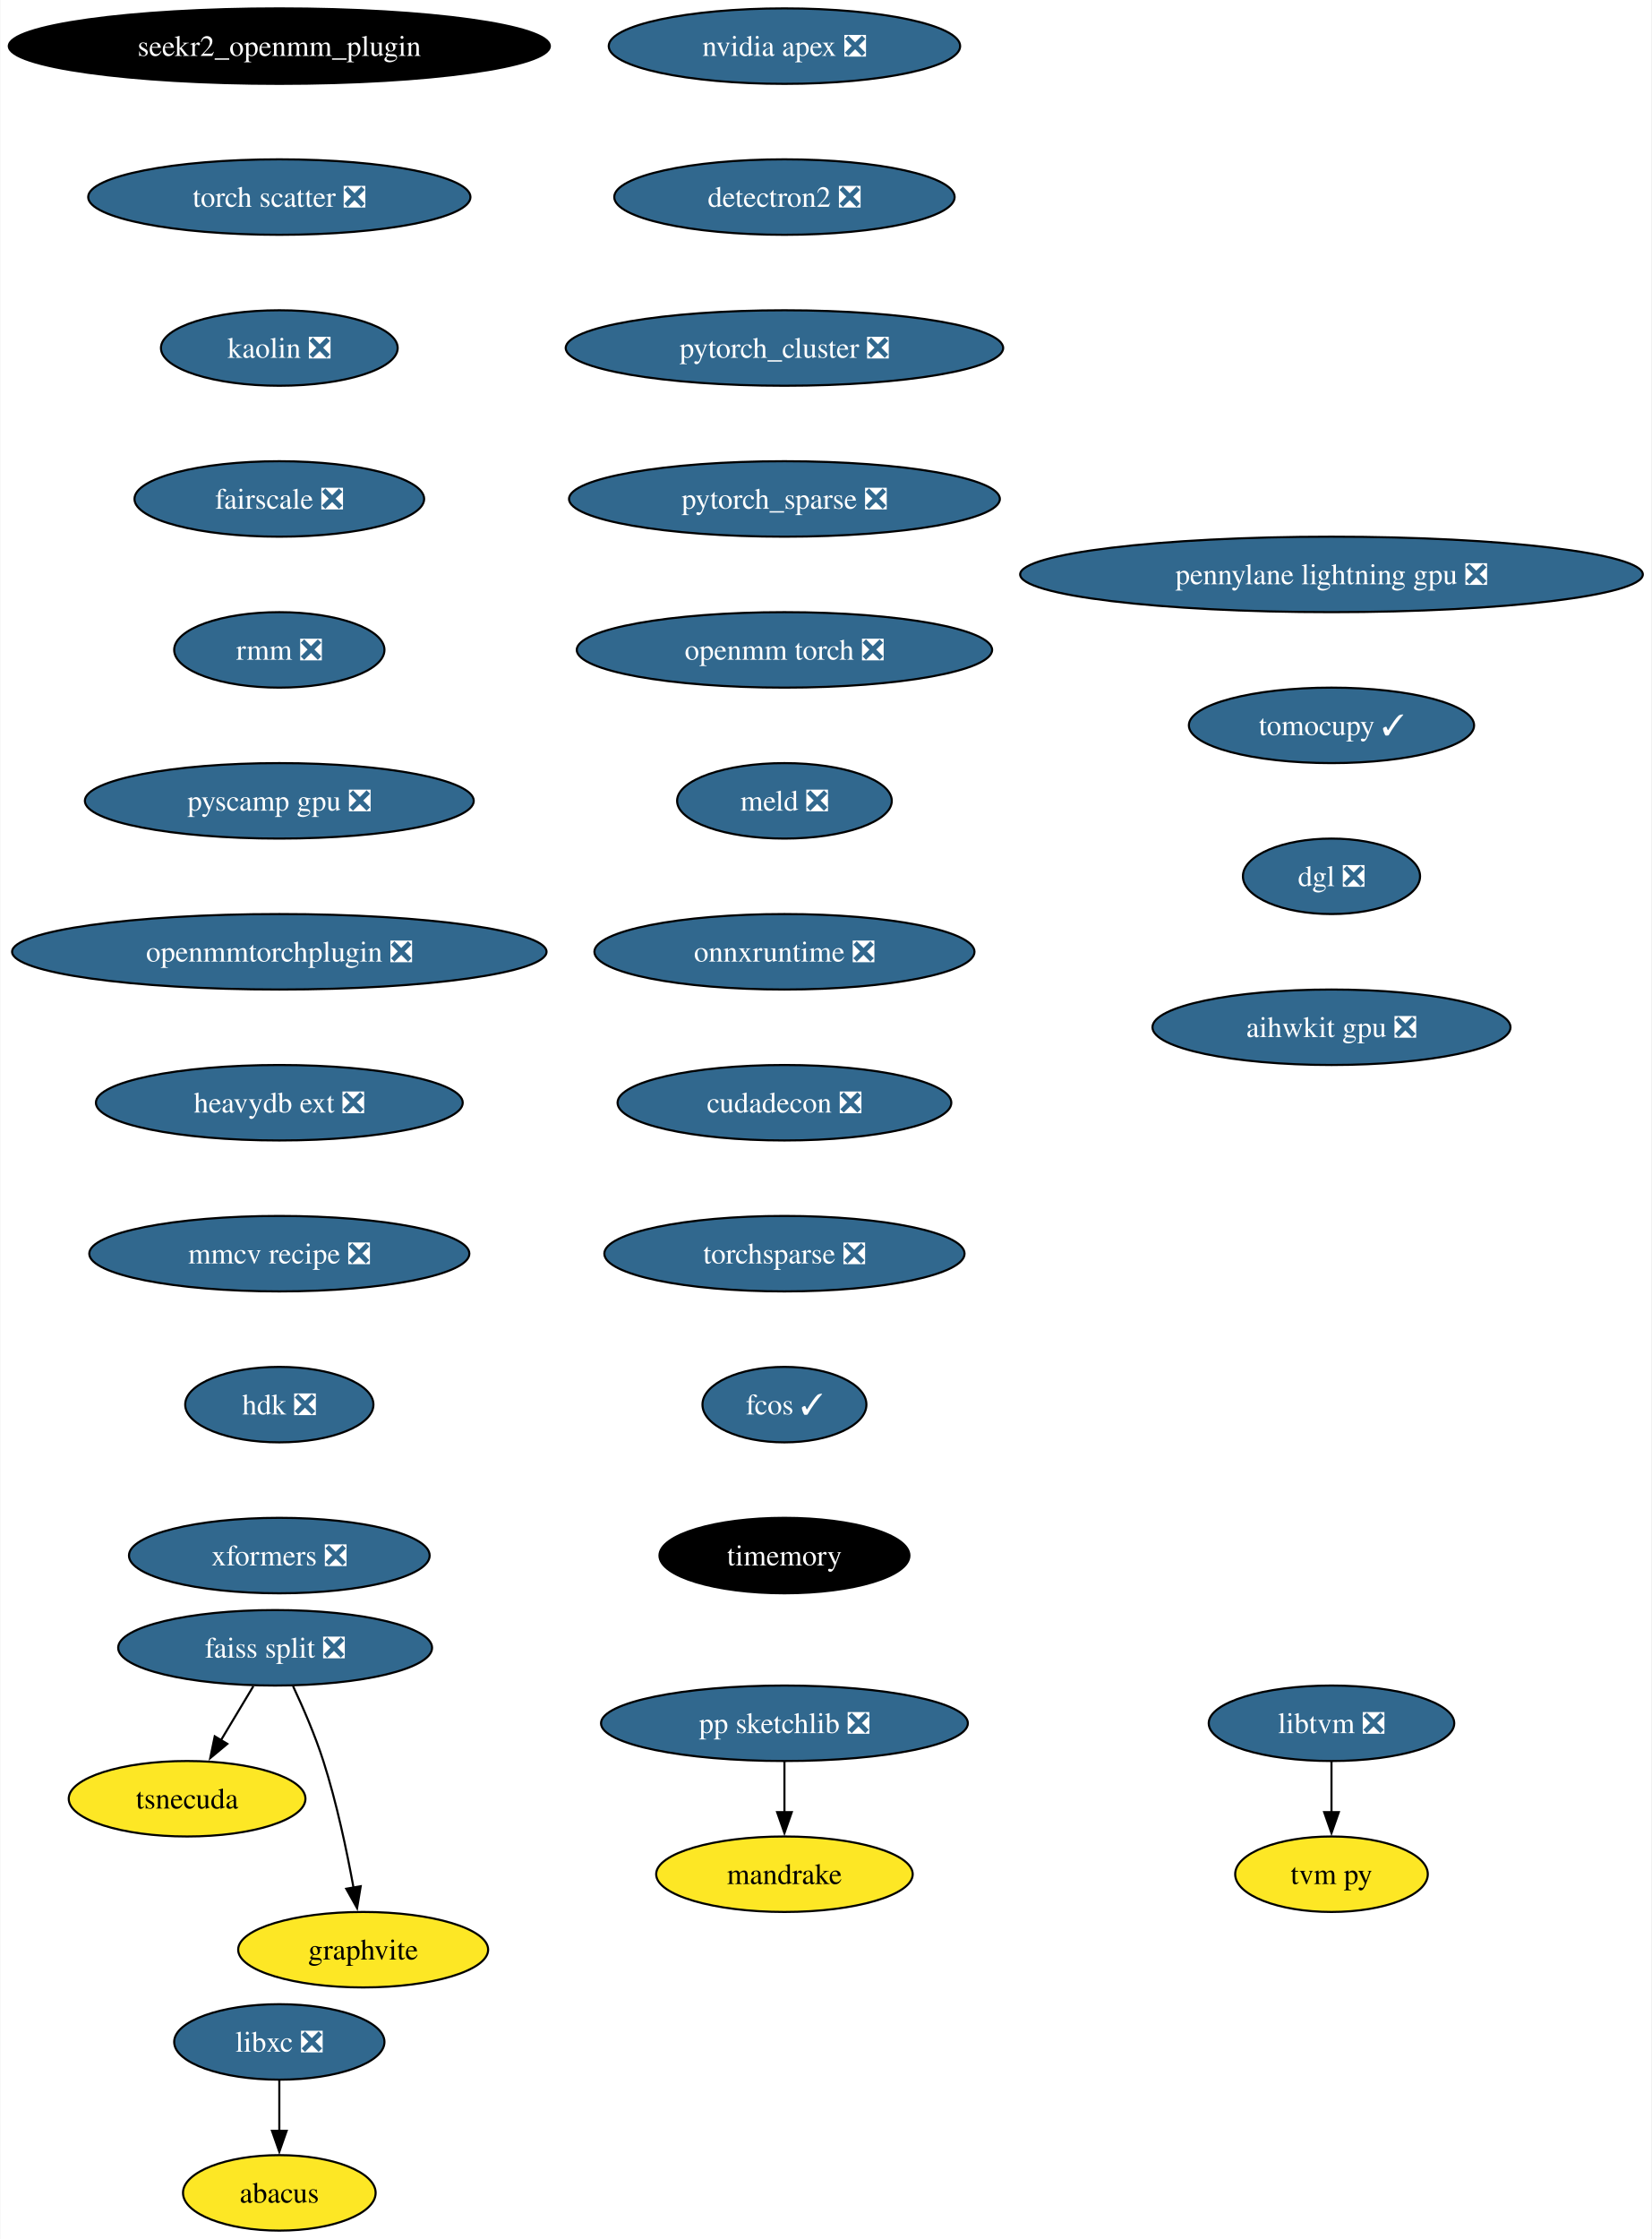
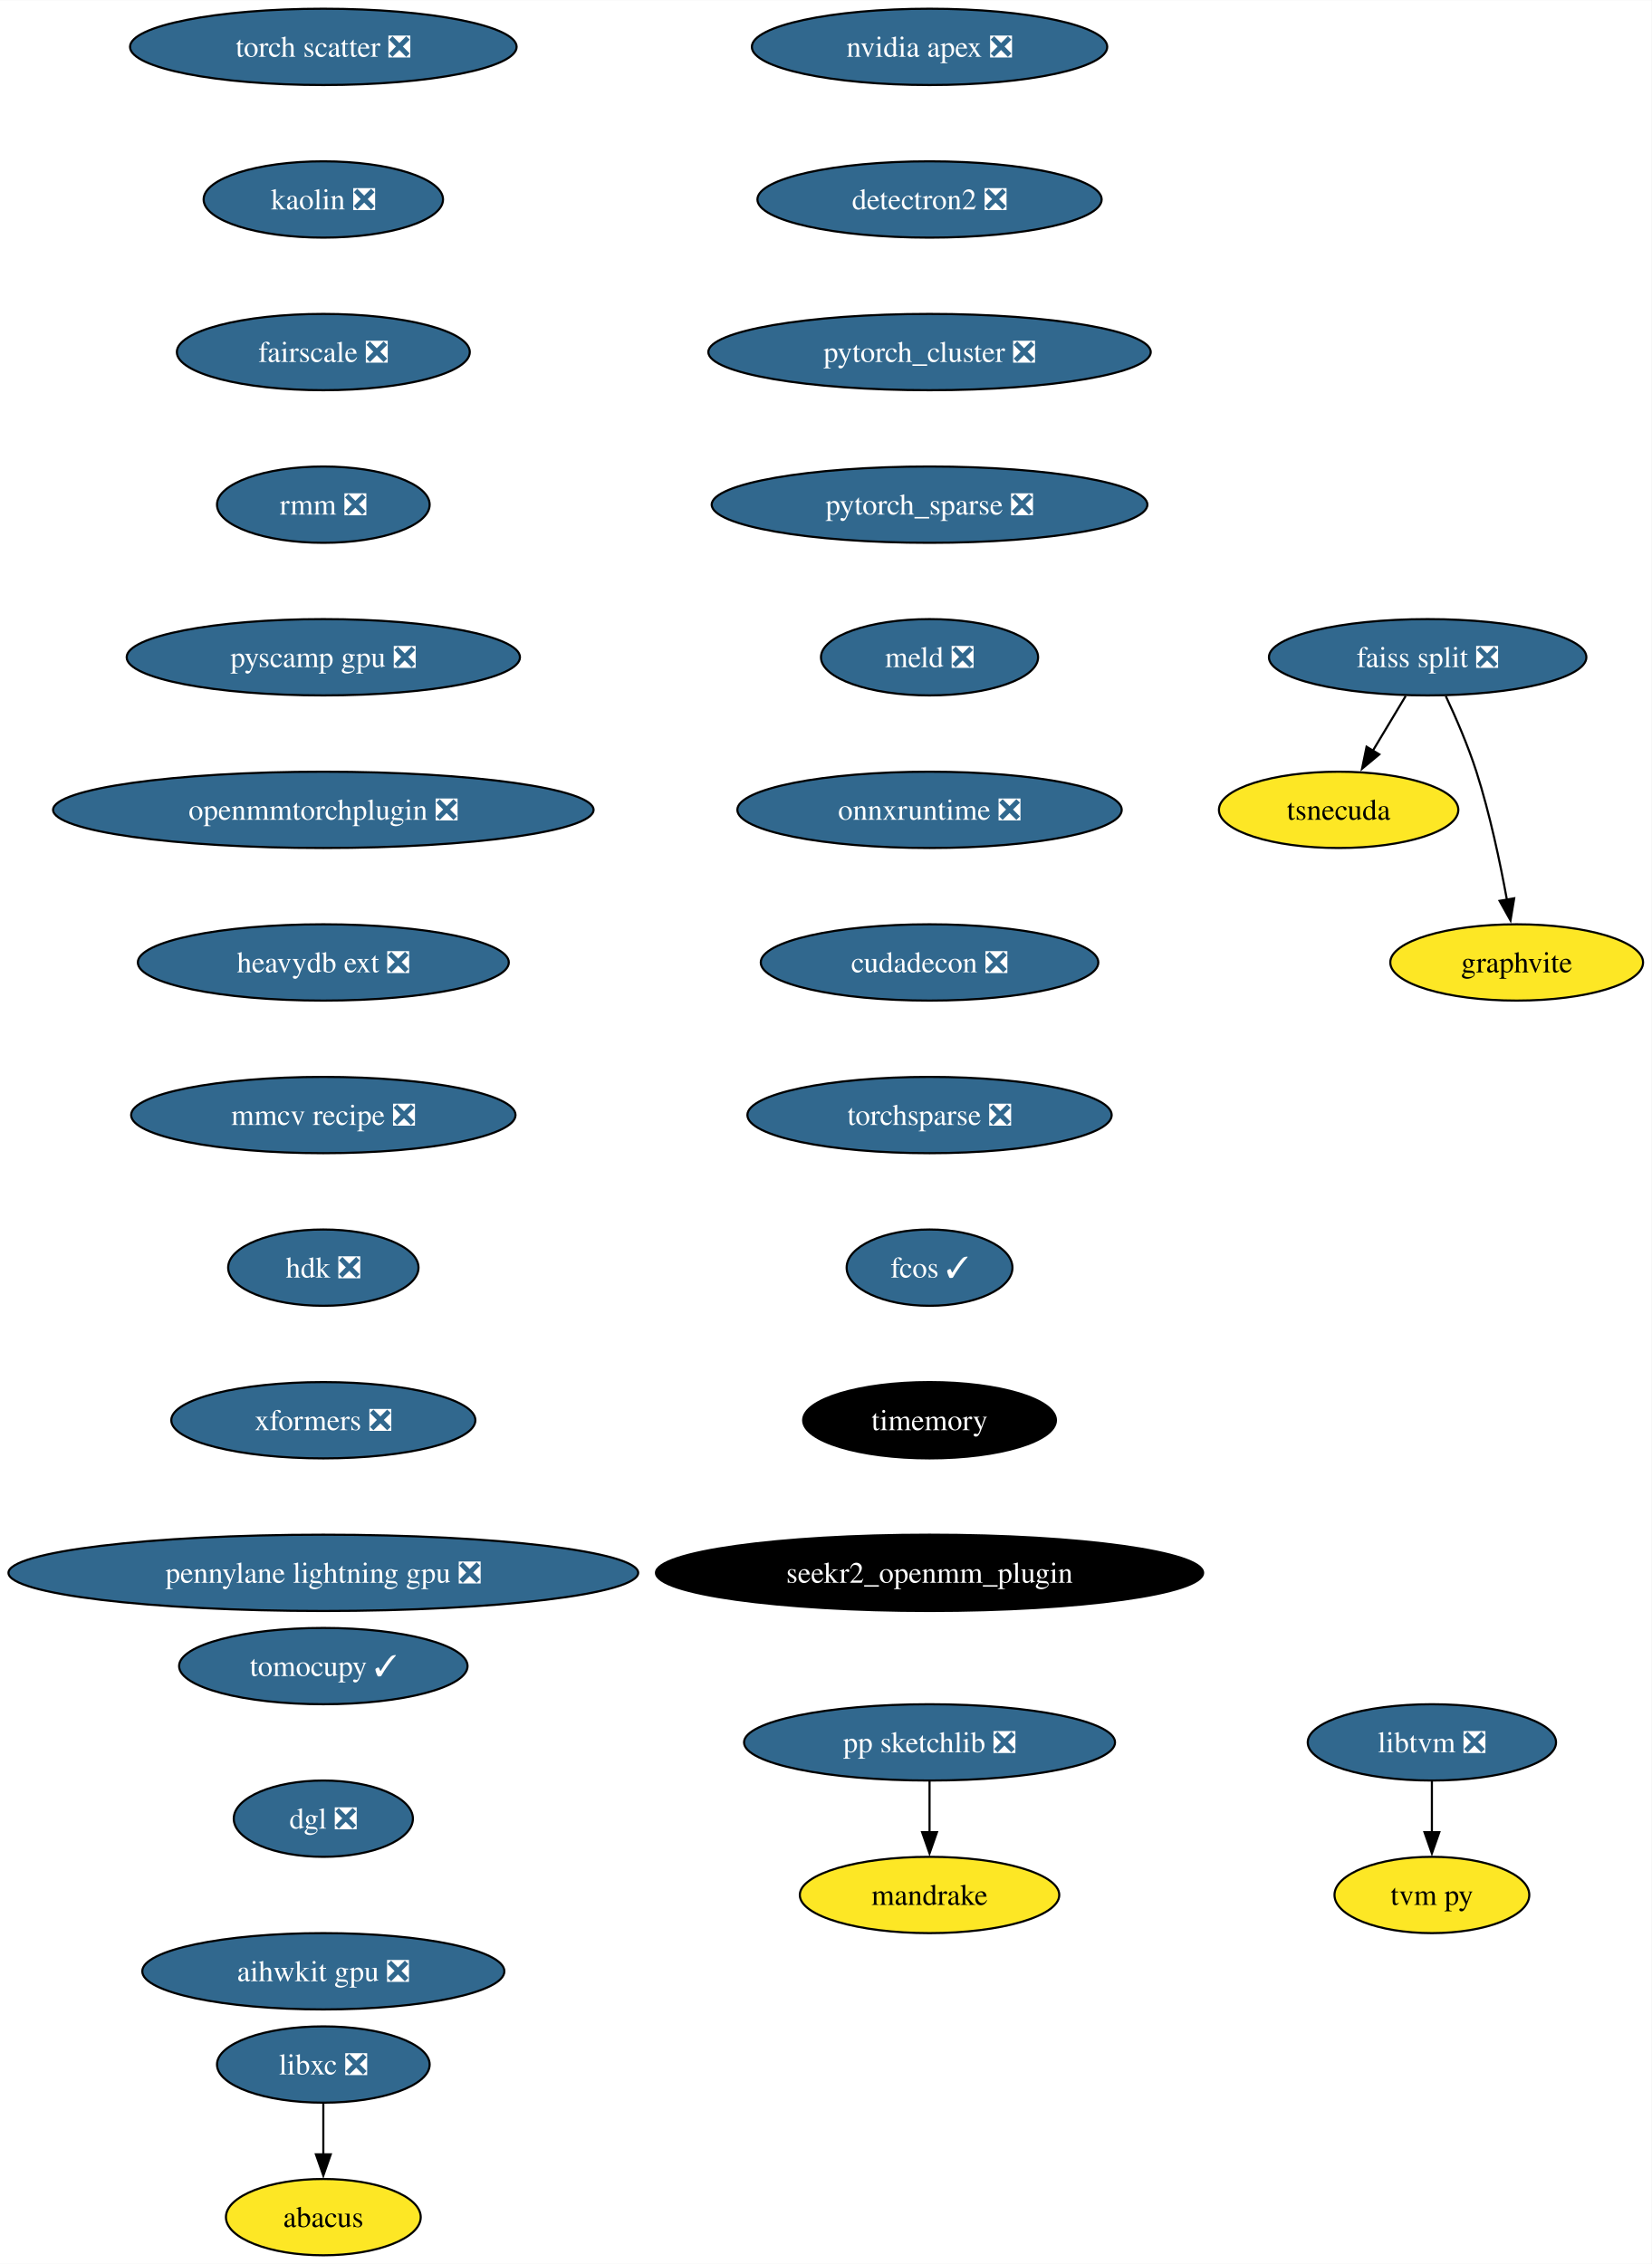
- <svg xmlns="http://www.w3.org/2000/svg" xmlns:xlink="http://www.w3.org/1999/xlink" width="788pt" height="1068pt" viewBox="0.00 0.00 787.61 1068.00">
+ <svg xmlns="http://www.w3.org/2000/svg" xmlns:xlink="http://www.w3.org/1999/xlink" width="779pt" height="1068pt" viewBox="0.00 0.00 779.17 1068.00">
  <g id="graph0" class="graph" transform="scale(1 1) rotate(0) translate(4 1064)">
-     <polygon fill="white" stroke="none" points="-4,4 -4,-1064 783.61,-1064 783.61,4 -4,4" />
+     <polygon fill="white" stroke="none" points="-4,4 -4,-1064 775.17,-1064 775.17,4 -4,4" />
    <g id="node1" class="node">
      <g id="a_node1">
        <a xlink:href="https://github.com/conda-forge/libxc-feedstock/pull/58" xlink:title="libxc ❎">
-           <ellipse fill="#31688e" stroke="black" cx="129.07" cy="-90" rx="50.16" ry="18" />
-           <text text-anchor="middle" x="129.07" y="-85.33" font-family="Times,serif" font-size="14.00" fill="white">libxc ❎</text>
+           <ellipse fill="#31688e" stroke="black" cx="148.54" cy="-90" rx="50.16" ry="18" />
+           <text text-anchor="middle" x="148.54" y="-85.33" font-family="Times,serif" font-size="14.00" fill="white">libxc ❎</text>
        </a>
      </g>
    </g>
    <g id="node2" class="node">
      <g id="a_node2">
        <a xlink:href="https://github.com/conda-forge/abacus-feedstock" xlink:title="abacus">
-           <ellipse fill="#fde725" stroke="black" cx="129.07" cy="-18" rx="45.95" ry="18" />
-           <text text-anchor="middle" x="129.07" y="-13.32" font-family="Times,serif" font-size="14.00">abacus</text>
+           <ellipse fill="#fde725" stroke="black" cx="148.54" cy="-18" rx="45.95" ry="18" />
+           <text text-anchor="middle" x="148.54" y="-13.32" font-family="Times,serif" font-size="14.00">abacus</text>
        </a>
      </g>
    </g>
    <g id="edge1" class="edge">
-       <path fill="none" stroke="black" d="M129.07,-71.7C129.07,-64.41 129.07,-55.73 129.07,-47.54" />
-       <polygon fill="black" stroke="black" points="132.57,-47.62 129.07,-37.62 125.57,-47.62 132.57,-47.62" />
+       <path fill="none" stroke="black" d="M148.54,-71.7C148.54,-64.41 148.54,-55.73 148.54,-47.54" />
+       <polygon fill="black" stroke="black" points="152.04,-47.62 148.54,-37.62 145.04,-47.62 152.04,-47.62" />
    </g>
    <g id="node3" class="node">
      <g id="a_node3">
        <a xlink:href="https://github.com/conda-forge/nvidia-apex-feedstock/pull/34" xlink:title="nvidia apex ❎">
-           <ellipse fill="#31688e" stroke="black" cx="370.07" cy="-1042" rx="83.83" ry="18" />
-           <text text-anchor="middle" x="370.07" y="-1037.33" font-family="Times,serif" font-size="14.00" fill="white">nvidia apex ❎</text>
+           <ellipse fill="#31688e" stroke="black" cx="434.54" cy="-1042" rx="83.83" ry="18" />
+           <text text-anchor="middle" x="434.54" y="-1037.33" font-family="Times,serif" font-size="14.00" fill="white">nvidia apex ❎</text>
        </a>
      </g>
    </g>
    <g id="node4" class="node">
      <g id="a_node4">
        <a xlink:href="https://github.com/conda-forge/detectron2-feedstock/pull/42" xlink:title="detectron2 ❎">
-           <ellipse fill="#31688e" stroke="black" cx="370.07" cy="-970" rx="81.2" ry="18" />
-           <text text-anchor="middle" x="370.07" y="-965.33" font-family="Times,serif" font-size="14.00" fill="white">detectron2 ❎</text>
+           <ellipse fill="#31688e" stroke="black" cx="434.54" cy="-970" rx="81.2" ry="18" />
+           <text text-anchor="middle" x="434.54" y="-965.33" font-family="Times,serif" font-size="14.00" fill="white">detectron2 ❎</text>
        </a>
      </g>
    </g>
    <g id="node7" class="node">
      <g id="a_node7">
        <a xlink:href="https://github.com/conda-forge/pytorch_cluster-feedstock/pull/47" xlink:title="pytorch_cluster ❎">
-           <ellipse fill="#31688e" stroke="black" cx="370.07" cy="-898" rx="104.35" ry="18" />
-           <text text-anchor="middle" x="370.07" y="-893.33" font-family="Times,serif" font-size="14.00" fill="white">pytorch_cluster ❎</text>
+           <ellipse fill="#31688e" stroke="black" cx="434.54" cy="-898" rx="104.35" ry="18" />
+           <text text-anchor="middle" x="434.54" y="-893.33" font-family="Times,serif" font-size="14.00" fill="white">pytorch_cluster ❎</text>
        </a>
      </g>
    </g>
    <g id="node5" class="node">
      <g id="a_node5">
        <a xlink:href="https://github.com/conda-forge/pp-sketchlib-feedstock/pull/45" xlink:title="pp sketchlib ❎">
-           <ellipse fill="#31688e" stroke="black" cx="370.07" cy="-242" rx="87.51" ry="18" />
-           <text text-anchor="middle" x="370.07" y="-237.32" font-family="Times,serif" font-size="14.00" fill="white">pp sketchlib ❎</text>
+           <ellipse fill="#31688e" stroke="black" cx="434.54" cy="-242" rx="87.51" ry="18" />
+           <text text-anchor="middle" x="434.54" y="-237.32" font-family="Times,serif" font-size="14.00" fill="white">pp sketchlib ❎</text>
        </a>
      </g>
    </g>
    <g id="node6" class="node">
      <g id="a_node6">
        <a xlink:href="https://github.com/conda-forge/mandrake-feedstock" xlink:title="mandrake">
-           <ellipse fill="#fde725" stroke="black" cx="370.07" cy="-170" rx="61.2" ry="18" />
-           <text text-anchor="middle" x="370.07" y="-165.32" font-family="Times,serif" font-size="14.00">mandrake</text>
+           <ellipse fill="#fde725" stroke="black" cx="434.54" cy="-170" rx="61.2" ry="18" />
+           <text text-anchor="middle" x="434.54" y="-165.32" font-family="Times,serif" font-size="14.00">mandrake</text>
        </a>
      </g>
    </g>
    <g id="edge3" class="edge">
-       <path fill="none" stroke="black" d="M370.07,-223.7C370.07,-216.41 370.07,-207.73 370.07,-199.54" />
-       <polygon fill="black" stroke="black" points="373.57,-199.62 370.07,-189.62 366.57,-199.62 373.57,-199.62" />
+       <path fill="none" stroke="black" d="M434.54,-223.7C434.54,-216.41 434.54,-207.73 434.54,-199.54" />
+       <polygon fill="black" stroke="black" points="438.04,-199.62 434.54,-189.62 431.04,-199.62 438.04,-199.62" />
    </g>
    <g id="node11" class="node">
      <g id="a_node11">
        <a xlink:href="https://github.com/conda-forge/pytorch_sparse-feedstock/pull/57" xlink:title="pytorch_sparse ❎">
-           <ellipse fill="#31688e" stroke="black" cx="370.07" cy="-826" rx="102.77" ry="18" />
-           <text text-anchor="middle" x="370.07" y="-821.33" font-family="Times,serif" font-size="14.00" fill="white">pytorch_sparse ❎</text>
+           <ellipse fill="#31688e" stroke="black" cx="434.54" cy="-826" rx="102.77" ry="18" />
+           <text text-anchor="middle" x="434.54" y="-821.33" font-family="Times,serif" font-size="14.00" fill="white">pytorch_sparse ❎</text>
        </a>
      </g>
    </g>
    <g id="node8" class="node">
      <g id="a_node8">
        <a xlink:href="https://github.com/conda-forge/faiss-split-feedstock/pull/70" xlink:title="faiss split ❎">
-           <ellipse fill="#31688e" stroke="black" cx="127.07" cy="-278" rx="74.88" ry="18" />
-           <text text-anchor="middle" x="127.07" y="-273.32" font-family="Times,serif" font-size="14.00" fill="white">faiss split ❎</text>
+           <ellipse fill="#31688e" stroke="black" cx="669.54" cy="-754" rx="74.88" ry="18" />
+           <text text-anchor="middle" x="669.54" y="-749.33" font-family="Times,serif" font-size="14.00" fill="white">faiss split ❎</text>
        </a>
      </g>
    </g>
    <g id="node9" class="node">
      <g id="a_node9">
        <a xlink:href="https://github.com/conda-forge/tsnecuda-feedstock" xlink:title="tsnecuda">
-           <ellipse fill="#fde725" stroke="black" cx="85.07" cy="-206" rx="56.47" ry="18" />
-           <text text-anchor="middle" x="85.07" y="-201.33" font-family="Times,serif" font-size="14.00">tsnecuda</text>
+           <ellipse fill="#fde725" stroke="black" cx="627.54" cy="-682" rx="56.47" ry="18" />
+           <text text-anchor="middle" x="627.54" y="-677.33" font-family="Times,serif" font-size="14.00">tsnecuda</text>
        </a>
      </g>
    </g>
    <g id="edge5" class="edge">
-       <path fill="none" stroke="black" d="M116.69,-259.7C112.01,-251.9 106.38,-242.51 101.17,-233.83" />
-       <polygon fill="black" stroke="black" points="104.26,-232.18 96.11,-225.4 98.26,-235.78 104.26,-232.18" />
+       <path fill="none" stroke="black" d="M659.16,-735.7C654.48,-727.9 648.84,-718.51 643.64,-709.83" />
+       <polygon fill="black" stroke="black" points="646.73,-708.18 638.58,-701.4 640.72,-711.78 646.73,-708.18" />
    </g>
    <g id="node10" class="node">
      <g id="a_node10">
        <a xlink:href="https://github.com/conda-forge/graphvite-feedstock" xlink:title="graphvite">
-           <ellipse fill="#fde725" stroke="black" cx="169.07" cy="-134" rx="59.63" ry="18" />
-           <text text-anchor="middle" x="169.07" y="-129.32" font-family="Times,serif" font-size="14.00">graphvite</text>
+           <ellipse fill="#fde725" stroke="black" cx="711.54" cy="-610" rx="59.63" ry="18" />
+           <text text-anchor="middle" x="711.54" y="-605.33" font-family="Times,serif" font-size="14.00">graphvite</text>
        </a>
      </g>
    </g>
    <g id="edge6" class="edge">
-       <path fill="none" stroke="black" d="M135.64,-259.67C140.41,-249.48 146.16,-236.23 150.07,-224 156.41,-204.19 161.26,-181.23 164.47,-163.59" />
-       <polygon fill="black" stroke="black" points="167.9,-164.27 166.17,-153.82 161,-163.07 167.9,-164.27" />
+       <path fill="none" stroke="black" d="M678.1,-735.67C682.87,-725.48 688.62,-712.23 692.54,-700 698.88,-680.19 703.72,-657.23 706.93,-639.59" />
+       <polygon fill="black" stroke="black" points="710.37,-640.27 708.63,-629.82 703.47,-639.07 710.37,-640.27" />
    </g>
    <g id="node12" class="node">
      <g id="a_node12">
-         <a xlink:href="https://github.com/conda-forge/openmm-torch-feedstock/pull/45" xlink:title="openmm torch ❎">
-           <ellipse fill="#31688e" stroke="black" cx="370.07" cy="-754" rx="99.08" ry="18" />
-           <text text-anchor="middle" x="370.07" y="-749.33" font-family="Times,serif" font-size="14.00" fill="white">openmm torch ❎</text>
+         <a xlink:href="https://github.com/conda-forge/meld-feedstock/pull/22" xlink:title="meld ❎">
+           <ellipse fill="#31688e" stroke="black" cx="434.54" cy="-754" rx="51.21" ry="18" />
+           <text text-anchor="middle" x="434.54" y="-749.33" font-family="Times,serif" font-size="14.00" fill="white">meld ❎</text>
        </a>
      </g>
    </g>
    <g id="node15" class="node">
      <g id="a_node15">
-         <a xlink:href="https://github.com/conda-forge/meld-feedstock/pull/22" xlink:title="meld ❎">
-           <ellipse fill="#31688e" stroke="black" cx="370.07" cy="-682" rx="51.21" ry="18" />
-           <text text-anchor="middle" x="370.07" y="-677.33" font-family="Times,serif" font-size="14.00" fill="white">meld ❎</text>
+         <a xlink:href="https://github.com/conda-forge/onnxruntime-feedstock/pull/87" xlink:title="onnxruntime ❎">
+           <ellipse fill="#31688e" stroke="black" cx="434.54" cy="-682" rx="90.67" ry="18" />
+           <text text-anchor="middle" x="434.54" y="-677.33" font-family="Times,serif" font-size="14.00" fill="white">onnxruntime ❎</text>
        </a>
      </g>
    </g>
    <g id="node13" class="node">
      <g id="a_node13">
        <a xlink:href="https://github.com/conda-forge/libtvm-feedstock/pull/32" xlink:title="libtvm ❎">
-           <ellipse fill="#31688e" stroke="black" cx="631.07" cy="-242" rx="58.57" ry="18" />
-           <text text-anchor="middle" x="631.07" y="-237.32" font-family="Times,serif" font-size="14.00" fill="white">libtvm ❎</text>
+           <ellipse fill="#31688e" stroke="black" cx="671.54" cy="-242" rx="58.57" ry="18" />
+           <text text-anchor="middle" x="671.54" y="-237.32" font-family="Times,serif" font-size="14.00" fill="white">libtvm ❎</text>
        </a>
      </g>
    </g>
    <g id="node14" class="node">
      <g id="a_node14">
        <a xlink:href="https://github.com/conda-forge/tvm-py-feedstock" xlink:title="tvm py">
-           <ellipse fill="#fde725" stroke="black" cx="631.07" cy="-170" rx="45.95" ry="18" />
-           <text text-anchor="middle" x="631.07" y="-165.32" font-family="Times,serif" font-size="14.00">tvm py</text>
+           <ellipse fill="#fde725" stroke="black" cx="671.54" cy="-170" rx="45.95" ry="18" />
+           <text text-anchor="middle" x="671.54" y="-165.32" font-family="Times,serif" font-size="14.00">tvm py</text>
        </a>
      </g>
    </g>
    <g id="edge9" class="edge">
-       <path fill="none" stroke="black" d="M631.07,-223.7C631.07,-216.41 631.07,-207.73 631.07,-199.54" />
-       <polygon fill="black" stroke="black" points="634.57,-199.62 631.07,-189.62 627.57,-199.62 634.57,-199.62" />
+       <path fill="none" stroke="black" d="M671.54,-223.7C671.54,-216.41 671.54,-207.73 671.54,-199.54" />
+       <polygon fill="black" stroke="black" points="675.04,-199.62 671.54,-189.62 668.04,-199.62 675.04,-199.62" />
    </g>
    <g id="node16" class="node">
      <g id="a_node16">
-         <a xlink:href="https://github.com/conda-forge/onnxruntime-feedstock/pull/87" xlink:title="onnxruntime ❎">
-           <ellipse fill="#31688e" stroke="black" cx="370.07" cy="-610" rx="90.67" ry="18" />
-           <text text-anchor="middle" x="370.07" y="-605.33" font-family="Times,serif" font-size="14.00" fill="white">onnxruntime ❎</text>
+         <a xlink:href="https://github.com/conda-forge/cudadecon-feedstock/pull/26" xlink:title="cudadecon ❎">
+           <ellipse fill="#31688e" stroke="black" cx="434.54" cy="-610" rx="79.62" ry="18" />
+           <text text-anchor="middle" x="434.54" y="-605.33" font-family="Times,serif" font-size="14.00" fill="white">cudadecon ❎</text>
        </a>
      </g>
    </g>
    <g id="node17" class="node">
      <g id="a_node17">
-         <a xlink:href="https://github.com/conda-forge/cudadecon-feedstock/pull/26" xlink:title="cudadecon ❎">
-           <ellipse fill="#31688e" stroke="black" cx="370.07" cy="-538" rx="79.62" ry="18" />
-           <text text-anchor="middle" x="370.07" y="-533.33" font-family="Times,serif" font-size="14.00" fill="white">cudadecon ❎</text>
+         <a xlink:href="https://github.com/conda-forge/torchsparse-feedstock/pull/27" xlink:title="torchsparse ❎">
+           <ellipse fill="#31688e" stroke="black" cx="434.54" cy="-538" rx="85.93" ry="18" />
+           <text text-anchor="middle" x="434.54" y="-533.33" font-family="Times,serif" font-size="14.00" fill="white">torchsparse ❎</text>
        </a>
      </g>
    </g>
    <g id="node18" class="node">
      <g id="a_node18">
-         <a xlink:href="https://github.com/conda-forge/torchsparse-feedstock/pull/27" xlink:title="torchsparse ❎">
-           <ellipse fill="#31688e" stroke="black" cx="370.07" cy="-466" rx="85.93" ry="18" />
-           <text text-anchor="middle" x="370.07" y="-461.32" font-family="Times,serif" font-size="14.00" fill="white">torchsparse ❎</text>
+         <a xlink:href="https://github.com/conda-forge/fcos-feedstock/pull/16" xlink:title="fcos ✓">
+           <ellipse fill="#31688e" stroke="black" cx="434.54" cy="-466" rx="39.11" ry="18" />
+           <text text-anchor="middle" x="434.54" y="-461.32" font-family="Times,serif" font-size="14.00" fill="white">fcos ✓</text>
        </a>
      </g>
    </g>
    <g id="node19" class="node">
      <g id="a_node19">
-         <a xlink:href="https://github.com/conda-forge/fcos-feedstock/pull/16" xlink:title="fcos ✓">
-           <ellipse fill="#31688e" stroke="black" cx="370.07" cy="-394" rx="39.11" ry="18" />
-           <text text-anchor="middle" x="370.07" y="-389.32" font-family="Times,serif" font-size="14.00" fill="white">fcos ✓</text>
+         <a xlink:href="https://github.com/conda-forge/timemory-feedstock" xlink:title="timemory">
+           <ellipse fill="#000000" stroke="black" cx="434.54" cy="-394" rx="59.63" ry="18" />
+           <text text-anchor="middle" x="434.54" y="-389.32" font-family="Times,serif" font-size="14.00" fill="white">timemory</text>
        </a>
      </g>
    </g>
    <g id="node20" class="node">
      <g id="a_node20">
-         <a xlink:href="https://github.com/conda-forge/timemory-feedstock" xlink:title="timemory">
-           <ellipse fill="#000000" stroke="black" cx="370.07" cy="-322" rx="59.63" ry="18" />
-           <text text-anchor="middle" x="370.07" y="-317.32" font-family="Times,serif" font-size="14.00" fill="white">timemory</text>
+         <a xlink:href="https://github.com/conda-forge/seekr2_openmm_plugin-feedstock" xlink:title="seekr2_openmm_plugin">
+           <ellipse fill="#000000" stroke="black" cx="434.54" cy="-322" rx="129.07" ry="18" />
+           <text text-anchor="middle" x="434.54" y="-317.32" font-family="Times,serif" font-size="14.00" fill="white">seekr2_openmm_plugin</text>
        </a>
      </g>
    </g>
    <g id="node21" class="node">
      <g id="a_node21">
-         <a xlink:href="https://github.com/conda-forge/seekr2_openmm_plugin-feedstock" xlink:title="seekr2_openmm_plugin">
-           <ellipse fill="#000000" stroke="black" cx="129.07" cy="-1042" rx="129.07" ry="18" />
-           <text text-anchor="middle" x="129.07" y="-1037.33" font-family="Times,serif" font-size="14.00" fill="white">seekr2_openmm_plugin</text>
+         <a xlink:href="https://github.com/conda-forge/torch-scatter-feedstock/pull/26" xlink:title="torch scatter ❎">
+           <ellipse fill="#31688e" stroke="black" cx="148.54" cy="-1042" rx="91.19" ry="18" />
+           <text text-anchor="middle" x="148.54" y="-1037.33" font-family="Times,serif" font-size="14.00" fill="white">torch scatter ❎</text>
        </a>
      </g>
    </g>
    <g id="node22" class="node">
      <g id="a_node22">
-         <a xlink:href="https://github.com/conda-forge/torch-scatter-feedstock/pull/26" xlink:title="torch scatter ❎">
-           <ellipse fill="#31688e" stroke="black" cx="129.07" cy="-970" rx="91.19" ry="18" />
-           <text text-anchor="middle" x="129.07" y="-965.33" font-family="Times,serif" font-size="14.00" fill="white">torch scatter ❎</text>
+         <a xlink:href="https://github.com/conda-forge/kaolin-feedstock/pull/19" xlink:title="kaolin ❎">
+           <ellipse fill="#31688e" stroke="black" cx="148.54" cy="-970" rx="56.47" ry="18" />
+           <text text-anchor="middle" x="148.54" y="-965.33" font-family="Times,serif" font-size="14.00" fill="white">kaolin ❎</text>
        </a>
      </g>
    </g>
    <g id="node23" class="node">
      <g id="a_node23">
-         <a xlink:href="https://github.com/conda-forge/kaolin-feedstock/pull/19" xlink:title="kaolin ❎">
-           <ellipse fill="#31688e" stroke="black" cx="129.07" cy="-898" rx="56.47" ry="18" />
-           <text text-anchor="middle" x="129.07" y="-893.33" font-family="Times,serif" font-size="14.00" fill="white">kaolin ❎</text>
+         <a xlink:href="https://github.com/conda-forge/fairscale-feedstock/pull/31" xlink:title="fairscale ❎">
+           <ellipse fill="#31688e" stroke="black" cx="148.54" cy="-898" rx="69.1" ry="18" />
+           <text text-anchor="middle" x="148.54" y="-893.33" font-family="Times,serif" font-size="14.00" fill="white">fairscale ❎</text>
        </a>
      </g>
    </g>
    <g id="node24" class="node">
      <g id="a_node24">
-         <a xlink:href="https://github.com/conda-forge/fairscale-feedstock/pull/31" xlink:title="fairscale ❎">
-           <ellipse fill="#31688e" stroke="black" cx="129.07" cy="-826" rx="69.1" ry="18" />
-           <text text-anchor="middle" x="129.07" y="-821.33" font-family="Times,serif" font-size="14.00" fill="white">fairscale ❎</text>
+         <a xlink:href="https://github.com/conda-forge/rmm-feedstock/pull/27" xlink:title="rmm ❎">
+           <ellipse fill="#31688e" stroke="black" cx="148.54" cy="-826" rx="50.16" ry="18" />
+           <text text-anchor="middle" x="148.54" y="-821.33" font-family="Times,serif" font-size="14.00" fill="white">rmm ❎</text>
        </a>
      </g>
    </g>
    <g id="node25" class="node">
      <g id="a_node25">
-         <a xlink:href="https://github.com/conda-forge/rmm-feedstock/pull/27" xlink:title="rmm ❎">
-           <ellipse fill="#31688e" stroke="black" cx="129.07" cy="-754" rx="50.16" ry="18" />
-           <text text-anchor="middle" x="129.07" y="-749.33" font-family="Times,serif" font-size="14.00" fill="white">rmm ❎</text>
+         <a xlink:href="https://github.com/conda-forge/pyscamp-gpu-feedstock/pull/8" xlink:title="pyscamp gpu ❎">
+           <ellipse fill="#31688e" stroke="black" cx="148.54" cy="-754" rx="92.77" ry="18" />
+           <text text-anchor="middle" x="148.54" y="-749.33" font-family="Times,serif" font-size="14.00" fill="white">pyscamp gpu ❎</text>
        </a>
      </g>
    </g>
    <g id="node26" class="node">
      <g id="a_node26">
-         <a xlink:href="https://github.com/conda-forge/pyscamp-gpu-feedstock/pull/8" xlink:title="pyscamp gpu ❎">
-           <ellipse fill="#31688e" stroke="black" cx="129.07" cy="-682" rx="92.77" ry="18" />
-           <text text-anchor="middle" x="129.07" y="-677.33" font-family="Times,serif" font-size="14.00" fill="white">pyscamp gpu ❎</text>
+         <a xlink:href="https://github.com/conda-forge/openmmtorchplugin-feedstock/pull/20" xlink:title="openmmtorchplugin ❎">
+           <ellipse fill="#31688e" stroke="black" cx="148.54" cy="-682" rx="127.49" ry="18" />
+           <text text-anchor="middle" x="148.54" y="-677.33" font-family="Times,serif" font-size="14.00" fill="white">openmmtorchplugin ❎</text>
        </a>
      </g>
    </g>
    <g id="node27" class="node">
      <g id="a_node27">
-         <a xlink:href="https://github.com/conda-forge/openmmtorchplugin-feedstock/pull/20" xlink:title="openmmtorchplugin ❎">
-           <ellipse fill="#31688e" stroke="black" cx="129.07" cy="-610" rx="127.49" ry="18" />
-           <text text-anchor="middle" x="129.07" y="-605.33" font-family="Times,serif" font-size="14.00" fill="white">openmmtorchplugin ❎</text>
+         <a xlink:href="https://github.com/conda-forge/heavydb-ext-feedstock/pull/55" xlink:title="heavydb ext ❎">
+           <ellipse fill="#31688e" stroke="black" cx="148.54" cy="-610" rx="87.51" ry="18" />
+           <text text-anchor="middle" x="148.54" y="-605.33" font-family="Times,serif" font-size="14.00" fill="white">heavydb ext ❎</text>
        </a>
      </g>
    </g>
    <g id="node28" class="node">
      <g id="a_node28">
-         <a xlink:href="https://github.com/conda-forge/heavydb-ext-feedstock/pull/55" xlink:title="heavydb ext ❎">
-           <ellipse fill="#31688e" stroke="black" cx="129.07" cy="-538" rx="87.51" ry="18" />
-           <text text-anchor="middle" x="129.07" y="-533.33" font-family="Times,serif" font-size="14.00" fill="white">heavydb ext ❎</text>
+         <a xlink:href="https://github.com/conda-forge/mmcv-recipe-feedstock/pull/27" xlink:title="mmcv recipe ❎">
+           <ellipse fill="#31688e" stroke="black" cx="148.54" cy="-538" rx="90.67" ry="18" />
+           <text text-anchor="middle" x="148.54" y="-533.33" font-family="Times,serif" font-size="14.00" fill="white">mmcv recipe ❎</text>
        </a>
      </g>
    </g>
    <g id="node29" class="node">
      <g id="a_node29">
-         <a xlink:href="https://github.com/conda-forge/mmcv-recipe-feedstock/pull/27" xlink:title="mmcv recipe ❎">
-           <ellipse fill="#31688e" stroke="black" cx="129.07" cy="-466" rx="90.67" ry="18" />
-           <text text-anchor="middle" x="129.07" y="-461.32" font-family="Times,serif" font-size="14.00" fill="white">mmcv recipe ❎</text>
+         <a xlink:href="https://github.com/conda-forge/hdk-feedstock/pull/50" xlink:title="hdk ❎">
+           <ellipse fill="#31688e" stroke="black" cx="148.54" cy="-466" rx="44.9" ry="18" />
+           <text text-anchor="middle" x="148.54" y="-461.32" font-family="Times,serif" font-size="14.00" fill="white">hdk ❎</text>
        </a>
      </g>
    </g>
    <g id="node30" class="node">
      <g id="a_node30">
-         <a xlink:href="https://github.com/conda-forge/hdk-feedstock/pull/50" xlink:title="hdk ❎">
-           <ellipse fill="#31688e" stroke="black" cx="129.07" cy="-394" rx="44.9" ry="18" />
-           <text text-anchor="middle" x="129.07" y="-389.32" font-family="Times,serif" font-size="14.00" fill="white">hdk ❎</text>
+         <a xlink:href="https://github.com/conda-forge/xformers-feedstock/pull/17" xlink:title="xformers ❎">
+           <ellipse fill="#31688e" stroke="black" cx="148.54" cy="-394" rx="71.73" ry="18" />
+           <text text-anchor="middle" x="148.54" y="-389.32" font-family="Times,serif" font-size="14.00" fill="white">xformers ❎</text>
        </a>
      </g>
    </g>
    <g id="node31" class="node">
      <g id="a_node31">
-         <a xlink:href="https://github.com/conda-forge/xformers-feedstock/pull/17" xlink:title="xformers ❎">
-           <ellipse fill="#31688e" stroke="black" cx="129.07" cy="-322" rx="71.73" ry="18" />
-           <text text-anchor="middle" x="129.07" y="-317.32" font-family="Times,serif" font-size="14.00" fill="white">xformers ❎</text>
+         <a xlink:href="https://github.com/conda-forge/pennylane-lightning-gpu-feedstock/pull/14" xlink:title="pennylane lightning gpu ❎">
+           <ellipse fill="#31688e" stroke="black" cx="148.54" cy="-322" rx="148.54" ry="18" />
+           <text text-anchor="middle" x="148.54" y="-317.32" font-family="Times,serif" font-size="14.00" fill="white">pennylane lightning gpu ❎</text>
        </a>
      </g>
    </g>
    <g id="node32" class="node">
      <g id="a_node32">
-         <a xlink:href="https://github.com/conda-forge/pennylane-lightning-gpu-feedstock/pull/14" xlink:title="pennylane lightning gpu ❎">
-           <ellipse fill="#31688e" stroke="black" cx="631.07" cy="-790" rx="148.54" ry="18" />
-           <text text-anchor="middle" x="631.07" y="-785.33" font-family="Times,serif" font-size="14.00" fill="white">pennylane lightning gpu ❎</text>
+         <a xlink:href="https://github.com/conda-forge/tomocupy-feedstock/pull/19" xlink:title="tomocupy ✓">
+           <ellipse fill="#31688e" stroke="black" cx="148.54" cy="-278" rx="68.04" ry="18" />
+           <text text-anchor="middle" x="148.54" y="-273.32" font-family="Times,serif" font-size="14.00" fill="white">tomocupy ✓</text>
        </a>
      </g>
    </g>
    <g id="node33" class="node">
      <g id="a_node33">
-         <a xlink:href="https://github.com/conda-forge/tomocupy-feedstock/pull/19" xlink:title="tomocupy ✓">
-           <ellipse fill="#31688e" stroke="black" cx="631.07" cy="-718" rx="68.04" ry="18" />
-           <text text-anchor="middle" x="631.07" y="-713.33" font-family="Times,serif" font-size="14.00" fill="white">tomocupy ✓</text>
+         <a xlink:href="https://github.com/conda-forge/dgl-feedstock/pull/22" xlink:title="dgl ❎">
+           <ellipse fill="#31688e" stroke="black" cx="148.54" cy="-206" rx="42.26" ry="18" />
+           <text text-anchor="middle" x="148.54" y="-201.33" font-family="Times,serif" font-size="14.00" fill="white">dgl ❎</text>
        </a>
      </g>
    </g>
    <g id="node34" class="node">
      <g id="a_node34">
-         <a xlink:href="https://github.com/conda-forge/dgl-feedstock/pull/22" xlink:title="dgl ❎">
-           <ellipse fill="#31688e" stroke="black" cx="631.07" cy="-646" rx="42.26" ry="18" />
-           <text text-anchor="middle" x="631.07" y="-641.33" font-family="Times,serif" font-size="14.00" fill="white">dgl ❎</text>
-         </a>
-       </g>
-     </g>
-     <g id="node35" class="node">
-       <g id="a_node35">
        <a xlink:href="https://github.com/conda-forge/aihwkit-gpu-feedstock/pull/4" xlink:title="aihwkit gpu ❎">
-           <ellipse fill="#31688e" stroke="black" cx="631.07" cy="-574" rx="85.41" ry="18" />
-           <text text-anchor="middle" x="631.07" y="-569.33" font-family="Times,serif" font-size="14.00" fill="white">aihwkit gpu ❎</text>
+           <ellipse fill="#31688e" stroke="black" cx="148.54" cy="-134" rx="85.41" ry="18" />
+           <text text-anchor="middle" x="148.54" y="-129.32" font-family="Times,serif" font-size="14.00" fill="white">aihwkit gpu ❎</text>
        </a>
      </g>
    </g>
  </g>
</svg>
